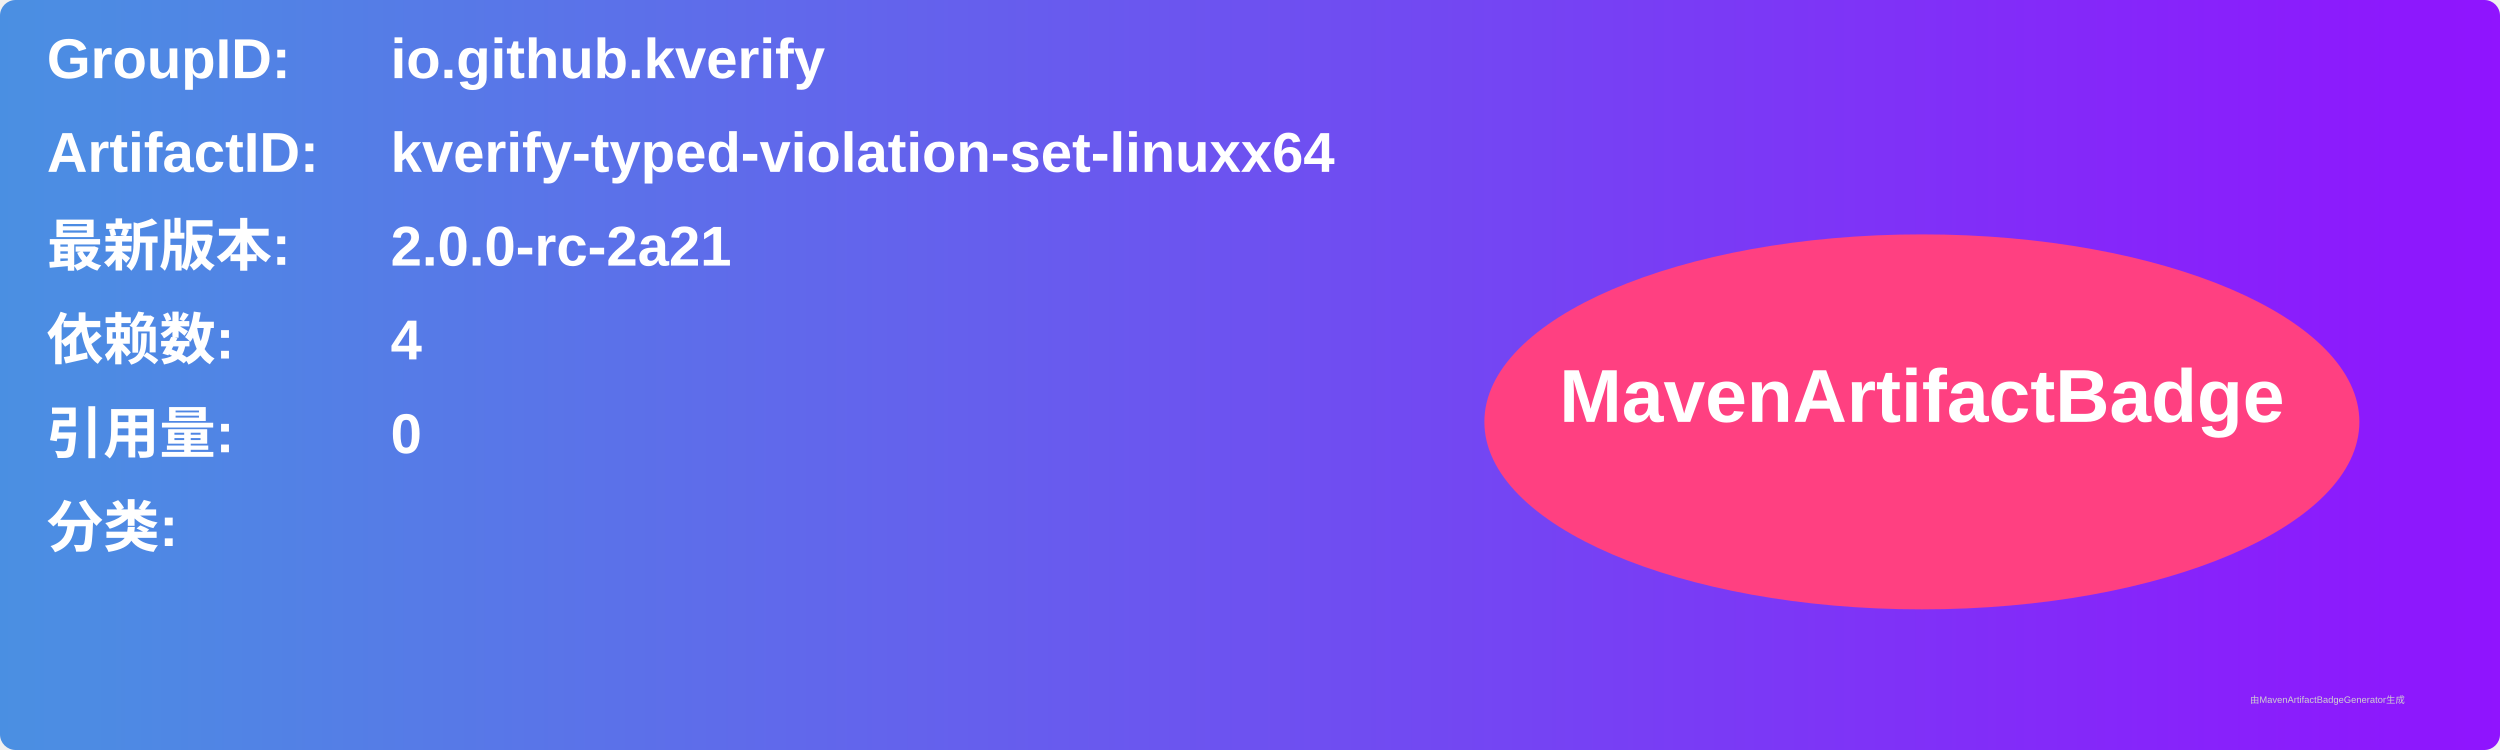
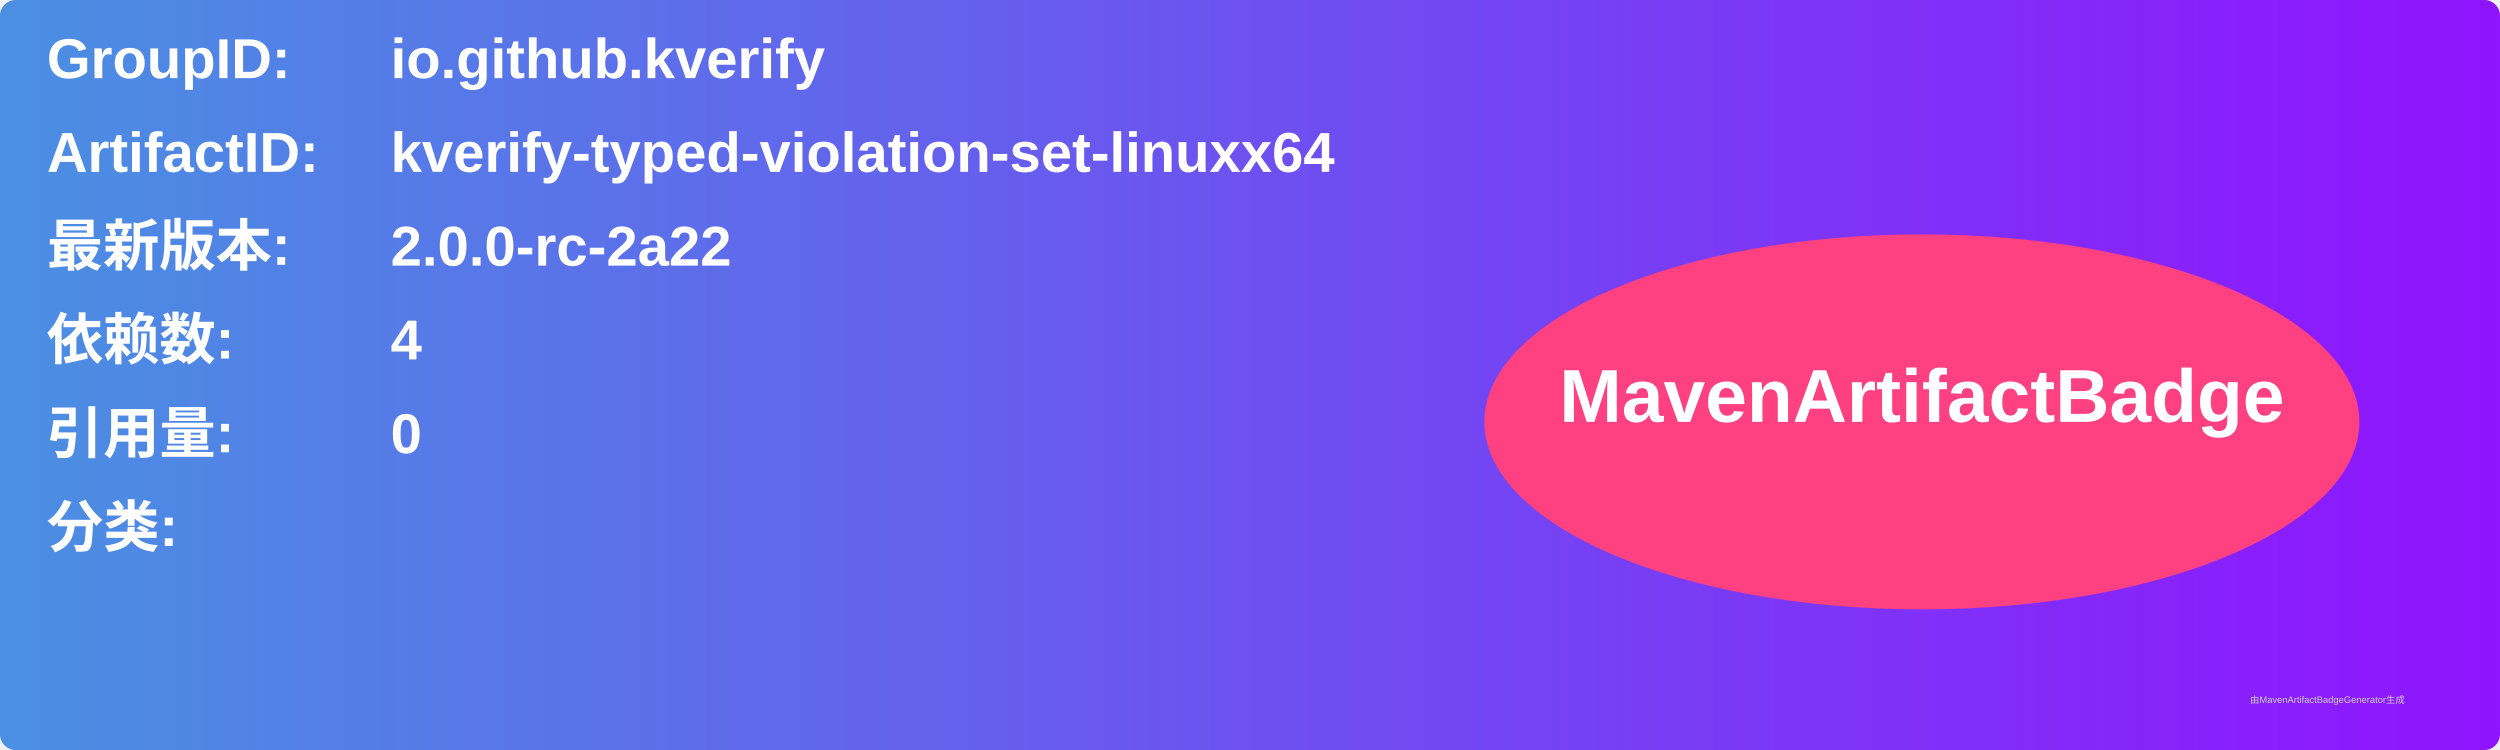
<svg xmlns="http://www.w3.org/2000/svg" width="800" height="240" viewBox="0 0 800 240">
  <linearGradient id="grad" x1="0%" y1="0%" x2="100%" y2="0%">
    <stop offset="0%" stop-color="#4a90e2" />
    <stop offset="100%" stop-color="#9013fe" />
  </linearGradient>
  <rect width="100%" height="100%" rx="5" ry="5" fill="url(#grad)" />
  <g transform="translate(15, 15)">
    <text x="0" y="10" font-family="Arial" font-size="18" fill="white" font-weight="bold" width="260">GroupID:</text>
    <text x="110" y="10" font-family="Arial" font-size="18" fill="white" font-weight="bold" width="460">io.github.kverify</text>
    <text x="0" y="40" font-family="Arial" font-size="18" fill="white" font-weight="bold" width="260">ArtifactID:</text>
    <text x="110" y="40" font-family="Arial" font-size="18" fill="white" font-weight="bold" width="460">kverify-typed-violation-set-linuxx64</text>
    <text x="0" y="70" font-family="Arial" font-size="18" fill="white" font-weight="bold">最新版本:</text>
    <text x="110" y="70" font-family="Arial" font-size="18" fill="white" font-weight="bold">
-       <tspan font-weight="bold">2.0.0-rc-2a21</tspan>
+       <tspan font-weight="bold">2.0.0-rc-2a22</tspan>
    </text>
    <text x="0" y="100" font-family="Arial" font-size="18" fill="white" font-weight="bold">依赖数: </text>
    <text x="110" y="100" font-family="Arial" font-size="18" fill="white">
      <tspan font-weight="bold">4</tspan>
    </text>
    <text x="0" y="130" font-family="Arial" font-size="18" fill="white" font-weight="bold">引用量: </text>
    <text x="110" y="130" font-family="Arial" font-size="18" fill="white">
      <tspan font-weight="bold">0</tspan>
    </text>
    <text x="0" y="160" font-family="Arial" font-size="18" fill="white" font-weight="bold">分类:</text>
    <text x="10" y="190" font-family="Arial" font-size="10" fill="white">
      <tspan font-weight="bold" />
    </text>
    <ellipse cx="600" cy="120" rx="140" ry="60" fill="#ff4081" />
    <text x="600" y="120" text-anchor="middle" font-family="Arial" font-size="24" fill="white" font-weight="bold">MavenArtifactBadge</text>
  </g>
  <text x="720" y="225" font-family="Arial" font-size="3" fill="#d0d0d0">由MavenArtifactBadgeGenerator生成</text>
</svg>
